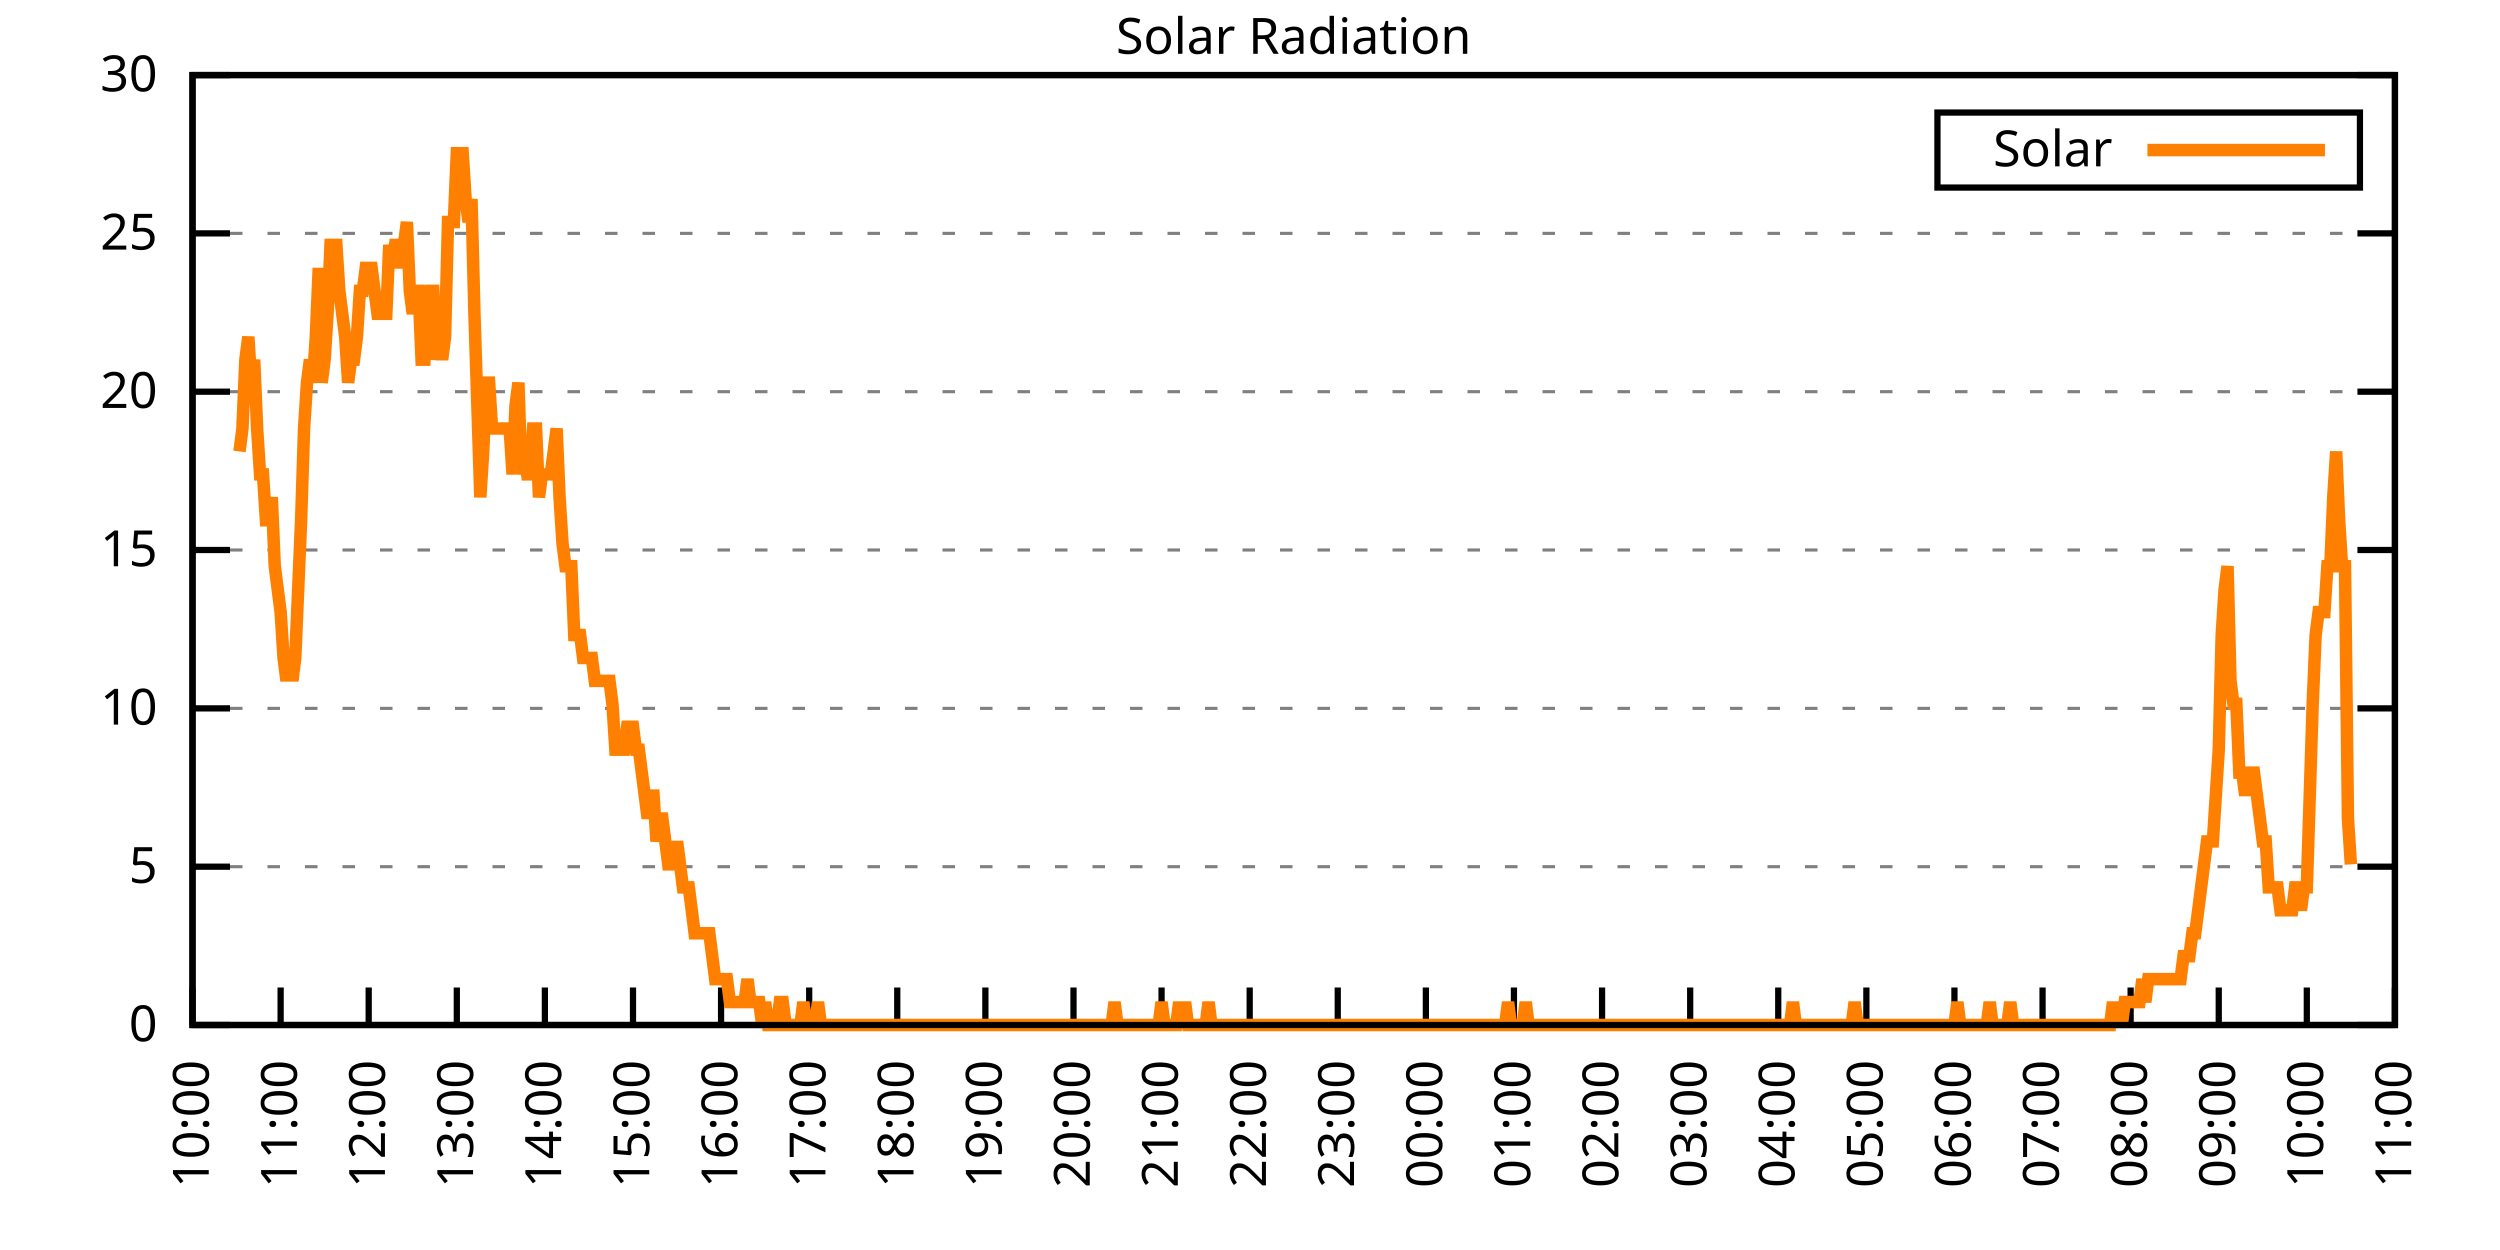
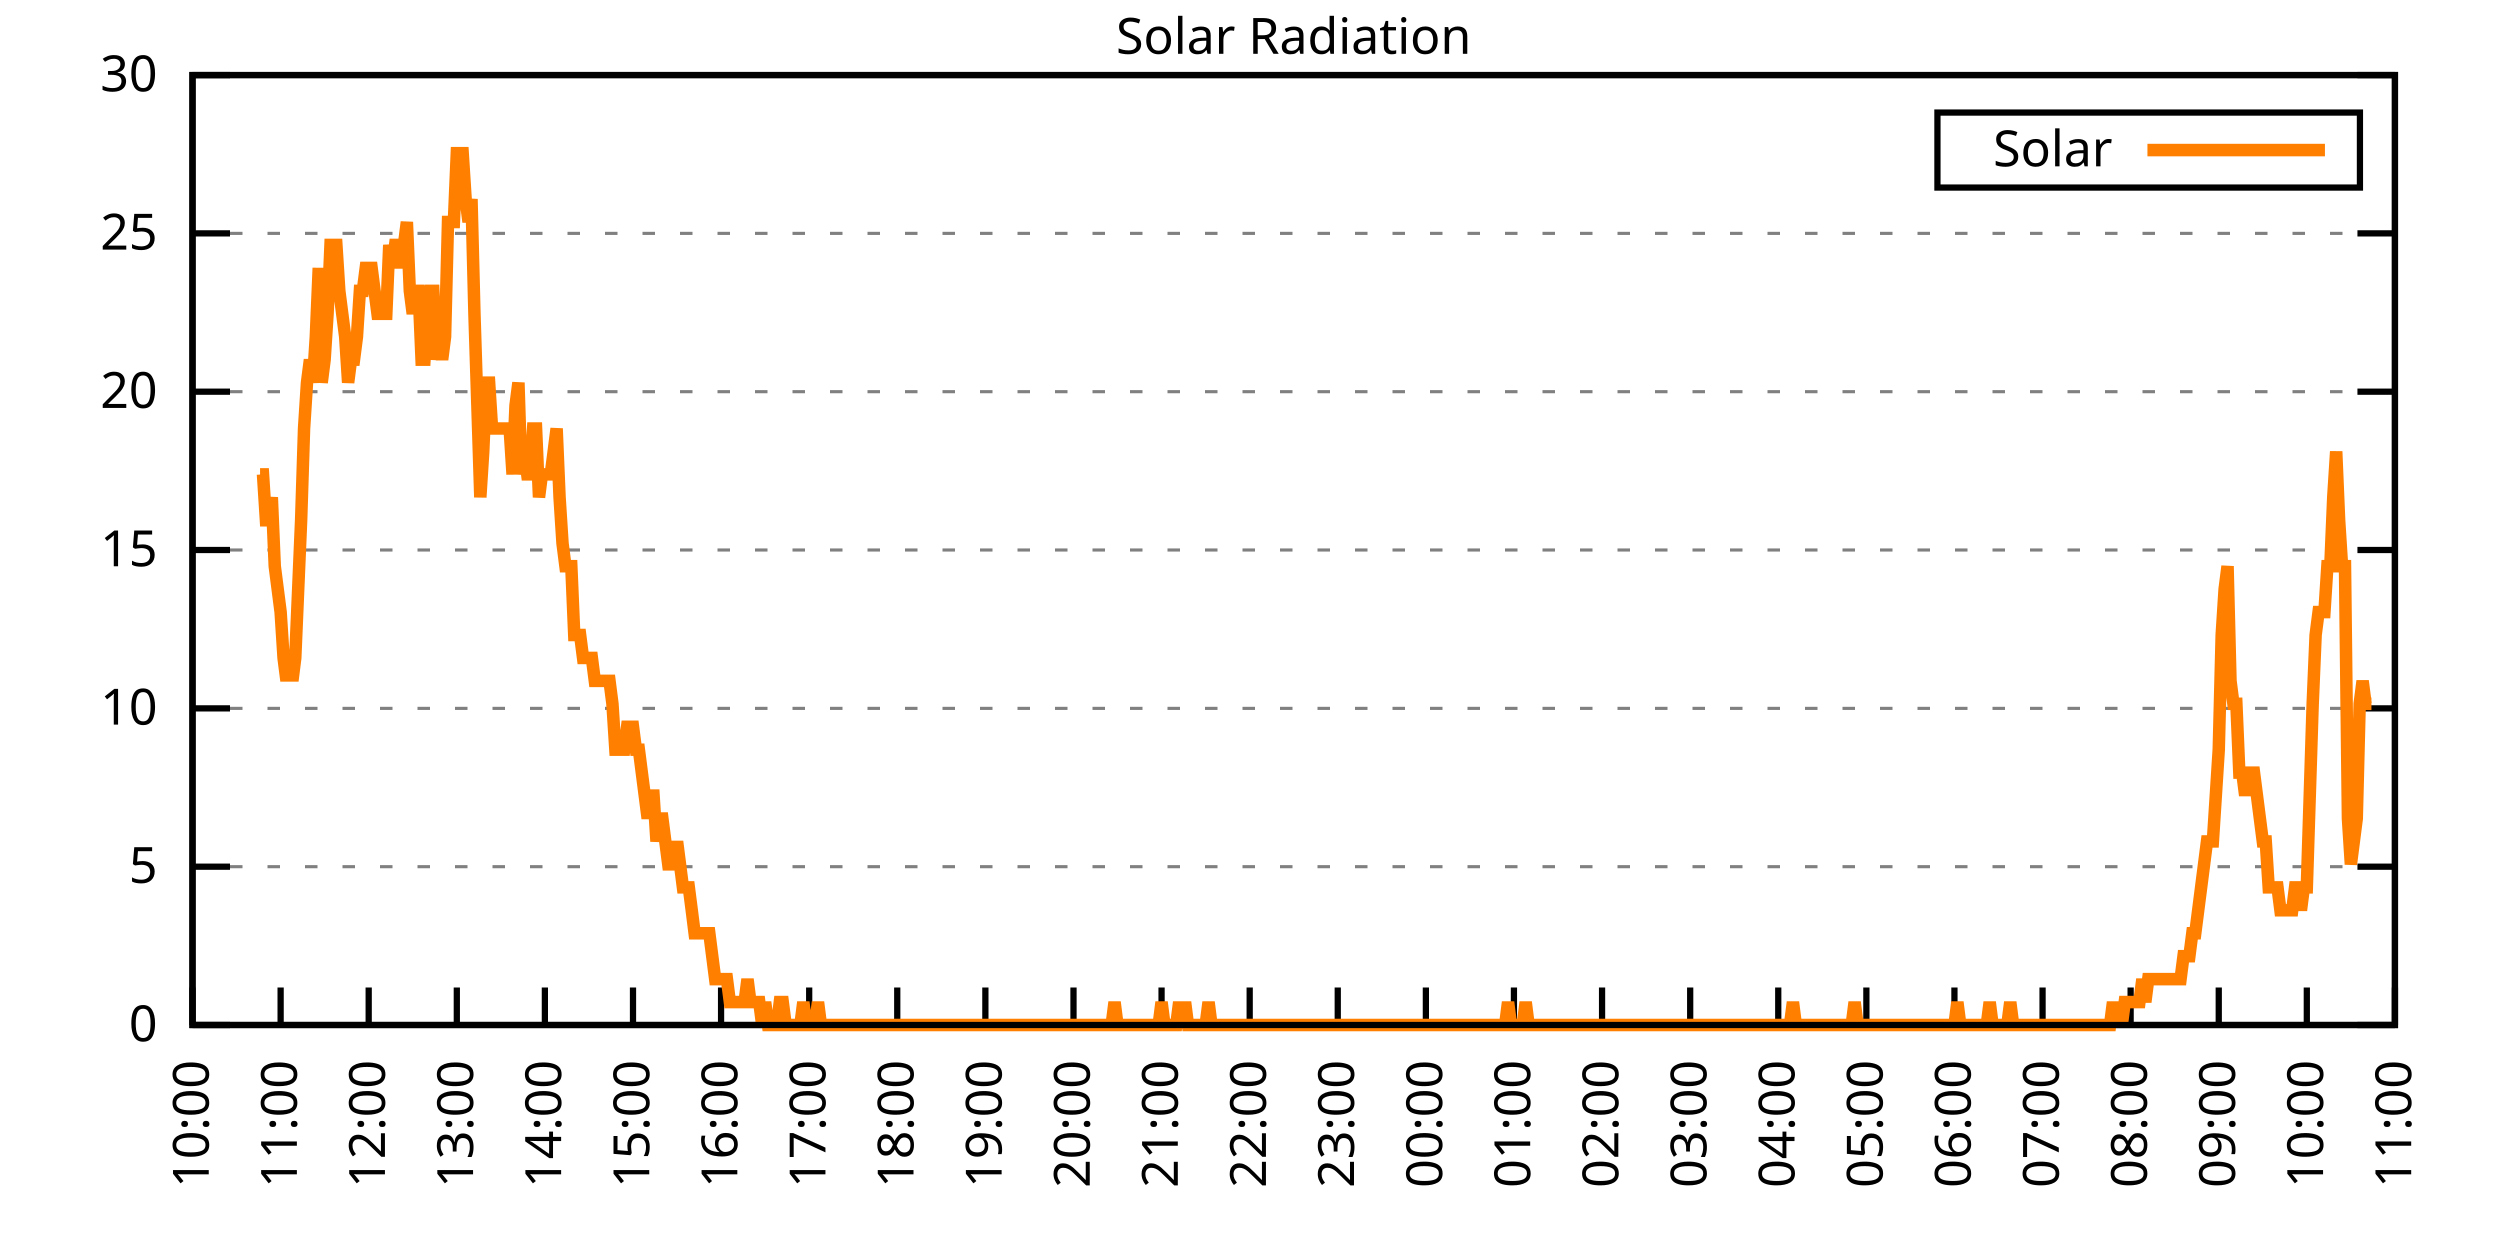
<svg xmlns="http://www.w3.org/2000/svg" xmlns:xlink="http://www.w3.org/1999/xlink" width="400" height="200" viewBox="0 0 400 200">
  <g id="gnuplot_canvas">
    <rect x="0" y="0" width="400" height="200" fill="none" />
    <defs>
      <circle id="gpDot" r="0.5" stroke-width="0.5" stroke="currentColor" />
      <path id="gpPt0" stroke-width="0.333" stroke="currentColor" d="M-1,0 h2 M0,-1 v2" />
      <path id="gpPt1" stroke-width="0.333" stroke="currentColor" d="M-1,-1 L1,1 M1,-1 L-1,1" />
      <path id="gpPt2" stroke-width="0.333" stroke="currentColor" d="M-1,0 L1,0 M0,-1 L0,1 M-1,-1 L1,1 M-1,1 L1,-1" />
      <rect id="gpPt3" stroke-width="0.333" stroke="currentColor" x="-1" y="-1" width="2" height="2" />
      <rect id="gpPt4" stroke-width="0.333" stroke="currentColor" fill="currentColor" x="-1" y="-1" width="2" height="2" />
      <circle id="gpPt5" stroke-width="0.333" stroke="currentColor" cx="0" cy="0" r="1" />
      <use xlink:href="#gpPt5" id="gpPt6" fill="currentColor" stroke="none" />
      <path id="gpPt7" stroke-width="0.333" stroke="currentColor" d="M0,-1.33 L-1.33,0.67 L1.33,0.67 z" />
      <use xlink:href="#gpPt7" id="gpPt8" fill="currentColor" stroke="none" />
      <use xlink:href="#gpPt7" id="gpPt9" stroke="currentColor" transform="rotate(180)" />
      <use xlink:href="#gpPt9" id="gpPt10" fill="currentColor" stroke="none" />
      <use xlink:href="#gpPt3" id="gpPt11" stroke="currentColor" transform="rotate(45)" />
      <use xlink:href="#gpPt11" id="gpPt12" fill="currentColor" stroke="none" />
      <path id="gpPt13" stroke-width="0.333" stroke="currentColor" d="M0,1.330 L1.265,0.411 L0.782,-1.067 L-0.782,-1.076 L-1.265,0.411 z" />
      <use xlink:href="#gpPt13" id="gpPt14" fill="currentColor" stroke="none" />
      <filter id="textbox" filterUnits="objectBoundingBox" x="0" y="0" height="1" width="1">
        <feFlood flood-color="white" flood-opacity="1" result="bgnd" />
        <feComposite in="SourceGraphic" in2="bgnd" operator="atop" />
      </filter>
      <filter id="greybox" filterUnits="objectBoundingBox" x="0" y="0" height="1" width="1">
        <feFlood flood-color="lightgrey" flood-opacity="1" result="grey" />
        <feComposite in="SourceGraphic" in2="grey" operator="atop" />
      </filter>
    </defs>
    <g fill="none" color="white" stroke="currentColor" stroke-width="1.00" stroke-linecap="butt" stroke-linejoin="miter">
</g>
    <g fill="none" color="black" stroke="currentColor" stroke-width="1.00" stroke-linecap="butt" stroke-linejoin="miter">
      <g stroke="none" shape-rendering="crispEdges">
        <polygon fill="rgb(255, 255, 255)" points="30.80,164.00 383.18,164.00 383.18,12.02 30.80,12.02 " />
      </g>
    </g>
    <g fill="none" color="black" stroke="currentColor" stroke-width="1.00" stroke-linecap="butt" stroke-linejoin="miter">
</g>
    <g fill="none" color="black" stroke="black" stroke-width="0.50" stroke-linecap="butt" stroke-linejoin="miter">
</g>
    <g fill="none" color="gray" stroke="currentColor" stroke-width="0.50" stroke-linecap="butt" stroke-linejoin="miter">
      <path stroke="gray" stroke-dasharray="2,4" class="gridline" d="M30.80,164.00 L383.19,164.00  " />
    </g>
    <g fill="none" color="gray" stroke="gray" stroke-width="1.00" stroke-linecap="butt" stroke-linejoin="miter">
</g>
    <g fill="none" color="black" stroke="currentColor" stroke-width="1.00" stroke-linecap="butt" stroke-linejoin="miter">
      <path stroke="black" d="M30.80,164.00 L36.80,164.00 M383.19,164.00 L377.19,164.00  " />
      <g transform="translate(25.20,166.60)" stroke="none" fill="black" font-family="Sans" font-size="8.00" text-anchor="end">
        <text>
          <tspan font-family="Sans"> 0</tspan>
        </text>
      </g>
    </g>
    <g fill="none" color="black" stroke="currentColor" stroke-width="1.00" stroke-linecap="butt" stroke-linejoin="miter">
</g>
    <g fill="none" color="black" stroke="black" stroke-width="0.50" stroke-linecap="butt" stroke-linejoin="miter">
</g>
    <g fill="none" color="gray" stroke="currentColor" stroke-width="0.50" stroke-linecap="butt" stroke-linejoin="miter">
      <path stroke="gray" stroke-dasharray="2,4" class="gridline" d="M30.80,138.67 L383.19,138.67  " />
    </g>
    <g fill="none" color="gray" stroke="gray" stroke-width="1.00" stroke-linecap="butt" stroke-linejoin="miter">
</g>
    <g fill="none" color="black" stroke="currentColor" stroke-width="1.00" stroke-linecap="butt" stroke-linejoin="miter">
      <path stroke="black" d="M30.80,138.67 L36.80,138.67 M383.19,138.67 L377.19,138.67  " />
      <g transform="translate(25.20,141.27)" stroke="none" fill="black" font-family="Sans" font-size="8.00" text-anchor="end">
        <text>
          <tspan font-family="Sans"> 5</tspan>
        </text>
      </g>
    </g>
    <g fill="none" color="black" stroke="currentColor" stroke-width="1.00" stroke-linecap="butt" stroke-linejoin="miter">
</g>
    <g fill="none" color="black" stroke="black" stroke-width="0.50" stroke-linecap="butt" stroke-linejoin="miter">
</g>
    <g fill="none" color="gray" stroke="currentColor" stroke-width="0.50" stroke-linecap="butt" stroke-linejoin="miter">
      <path stroke="gray" stroke-dasharray="2,4" class="gridline" d="M30.80,113.34 L383.19,113.34  " />
    </g>
    <g fill="none" color="gray" stroke="gray" stroke-width="1.00" stroke-linecap="butt" stroke-linejoin="miter">
</g>
    <g fill="none" color="black" stroke="currentColor" stroke-width="1.00" stroke-linecap="butt" stroke-linejoin="miter">
      <path stroke="black" d="M30.80,113.34 L36.80,113.34 M383.19,113.34 L377.19,113.34  " />
      <g transform="translate(25.20,115.94)" stroke="none" fill="black" font-family="Sans" font-size="8.00" text-anchor="end">
        <text>
          <tspan font-family="Sans"> 10</tspan>
        </text>
      </g>
    </g>
    <g fill="none" color="black" stroke="currentColor" stroke-width="1.00" stroke-linecap="butt" stroke-linejoin="miter">
</g>
    <g fill="none" color="black" stroke="black" stroke-width="0.50" stroke-linecap="butt" stroke-linejoin="miter">
</g>
    <g fill="none" color="gray" stroke="currentColor" stroke-width="0.50" stroke-linecap="butt" stroke-linejoin="miter">
      <path stroke="gray" stroke-dasharray="2,4" class="gridline" d="M30.80,88.00 L383.19,88.00  " />
    </g>
    <g fill="none" color="gray" stroke="gray" stroke-width="1.00" stroke-linecap="butt" stroke-linejoin="miter">
</g>
    <g fill="none" color="black" stroke="currentColor" stroke-width="1.00" stroke-linecap="butt" stroke-linejoin="miter">
      <path stroke="black" d="M30.80,88.00 L36.80,88.00 M383.19,88.00 L377.19,88.00  " />
      <g transform="translate(25.20,90.60)" stroke="none" fill="black" font-family="Sans" font-size="8.00" text-anchor="end">
        <text>
          <tspan font-family="Sans"> 15</tspan>
        </text>
      </g>
    </g>
    <g fill="none" color="black" stroke="currentColor" stroke-width="1.00" stroke-linecap="butt" stroke-linejoin="miter">
</g>
    <g fill="none" color="black" stroke="black" stroke-width="0.50" stroke-linecap="butt" stroke-linejoin="miter">
</g>
    <g fill="none" color="gray" stroke="currentColor" stroke-width="0.50" stroke-linecap="butt" stroke-linejoin="miter">
      <path stroke="gray" stroke-dasharray="2,4" class="gridline" d="M30.80,62.67 L383.19,62.67  " />
    </g>
    <g fill="none" color="gray" stroke="gray" stroke-width="1.00" stroke-linecap="butt" stroke-linejoin="miter">
</g>
    <g fill="none" color="black" stroke="currentColor" stroke-width="1.00" stroke-linecap="butt" stroke-linejoin="miter">
      <path stroke="black" d="M30.80,62.67 L36.80,62.67 M383.19,62.67 L377.19,62.67  " />
      <g transform="translate(25.20,65.27)" stroke="none" fill="black" font-family="Sans" font-size="8.00" text-anchor="end">
        <text>
          <tspan font-family="Sans"> 20</tspan>
        </text>
      </g>
    </g>
    <g fill="none" color="black" stroke="currentColor" stroke-width="1.00" stroke-linecap="butt" stroke-linejoin="miter">
</g>
    <g fill="none" color="black" stroke="black" stroke-width="0.50" stroke-linecap="butt" stroke-linejoin="miter">
</g>
    <g fill="none" color="gray" stroke="currentColor" stroke-width="0.50" stroke-linecap="butt" stroke-linejoin="miter">
      <path stroke="gray" stroke-dasharray="2,4" class="gridline" d="M30.80,37.34 L383.19,37.34  " />
    </g>
    <g fill="none" color="gray" stroke="gray" stroke-width="1.00" stroke-linecap="butt" stroke-linejoin="miter">
</g>
    <g fill="none" color="black" stroke="currentColor" stroke-width="1.00" stroke-linecap="butt" stroke-linejoin="miter">
      <path stroke="black" d="M30.80,37.34 L36.80,37.34 M383.19,37.34 L377.19,37.34  " />
      <g transform="translate(25.20,39.94)" stroke="none" fill="black" font-family="Sans" font-size="8.00" text-anchor="end">
        <text>
          <tspan font-family="Sans"> 25</tspan>
        </text>
      </g>
    </g>
    <g fill="none" color="black" stroke="currentColor" stroke-width="1.00" stroke-linecap="butt" stroke-linejoin="miter">
</g>
    <g fill="none" color="black" stroke="black" stroke-width="0.50" stroke-linecap="butt" stroke-linejoin="miter">
</g>
    <g fill="none" color="gray" stroke="currentColor" stroke-width="0.50" stroke-linecap="butt" stroke-linejoin="miter">
      <path stroke="gray" stroke-dasharray="2,4" class="gridline" d="M30.80,12.01 L383.19,12.01  " />
    </g>
    <g fill="none" color="gray" stroke="gray" stroke-width="1.00" stroke-linecap="butt" stroke-linejoin="miter">
</g>
    <g fill="none" color="black" stroke="currentColor" stroke-width="1.00" stroke-linecap="butt" stroke-linejoin="miter">
      <path stroke="black" d="M30.80,12.01 L36.80,12.01 M383.19,12.01 L377.19,12.01  " />
      <g transform="translate(25.20,14.61)" stroke="none" fill="black" font-family="Sans" font-size="8.00" text-anchor="end">
        <text>
          <tspan font-family="Sans"> 30</tspan>
        </text>
      </g>
    </g>
    <g fill="none" color="black" stroke="currentColor" stroke-width="1.00" stroke-linecap="butt" stroke-linejoin="miter">
      <path stroke="black" d="M30.80,164.00 L30.80,158.00  " />
      <g transform="translate(33.40,169.60) rotate(270.00)" stroke="none" fill="black" font-family="Sans" font-size="8.00" text-anchor="end">
        <text>
          <tspan font-family="Sans">10:00</tspan>
        </text>
      </g>
    </g>
    <g fill="none" color="black" stroke="currentColor" stroke-width="1.00" stroke-linecap="butt" stroke-linejoin="miter">
      <path stroke="black" d="M44.90,164.00 L44.90,158.00  " />
      <g transform="translate(47.50,169.60) rotate(270.00)" stroke="none" fill="black" font-family="Sans" font-size="8.00" text-anchor="end">
        <text>
          <tspan font-family="Sans">11:00</tspan>
        </text>
      </g>
    </g>
    <g fill="none" color="black" stroke="currentColor" stroke-width="1.00" stroke-linecap="butt" stroke-linejoin="miter">
      <path stroke="black" d="M58.99,164.00 L58.99,158.00  " />
      <g transform="translate(61.59,169.60) rotate(270.00)" stroke="none" fill="black" font-family="Sans" font-size="8.00" text-anchor="end">
        <text>
          <tspan font-family="Sans">12:00</tspan>
        </text>
      </g>
    </g>
    <g fill="none" color="black" stroke="currentColor" stroke-width="1.00" stroke-linecap="butt" stroke-linejoin="miter">
      <path stroke="black" d="M73.09,164.00 L73.09,158.00  " />
      <g transform="translate(75.69,169.60) rotate(270.00)" stroke="none" fill="black" font-family="Sans" font-size="8.00" text-anchor="end">
        <text>
          <tspan font-family="Sans">13:00</tspan>
        </text>
      </g>
    </g>
    <g fill="none" color="black" stroke="currentColor" stroke-width="1.00" stroke-linecap="butt" stroke-linejoin="miter">
      <path stroke="black" d="M87.18,164.00 L87.18,158.00  " />
      <g transform="translate(89.78,169.60) rotate(270.00)" stroke="none" fill="black" font-family="Sans" font-size="8.00" text-anchor="end">
        <text>
          <tspan font-family="Sans">14:00</tspan>
        </text>
      </g>
    </g>
    <g fill="none" color="black" stroke="currentColor" stroke-width="1.00" stroke-linecap="butt" stroke-linejoin="miter">
      <path stroke="black" d="M101.28,164.00 L101.28,158.00  " />
      <g transform="translate(103.88,169.60) rotate(270.00)" stroke="none" fill="black" font-family="Sans" font-size="8.00" text-anchor="end">
        <text>
          <tspan font-family="Sans">15:00</tspan>
        </text>
      </g>
    </g>
    <g fill="none" color="black" stroke="currentColor" stroke-width="1.00" stroke-linecap="butt" stroke-linejoin="miter">
      <path stroke="black" d="M115.37,164.00 L115.37,158.00  " />
      <g transform="translate(117.97,169.60) rotate(270.00)" stroke="none" fill="black" font-family="Sans" font-size="8.00" text-anchor="end">
        <text>
          <tspan font-family="Sans">16:00</tspan>
        </text>
      </g>
    </g>
    <g fill="none" color="black" stroke="currentColor" stroke-width="1.00" stroke-linecap="butt" stroke-linejoin="miter">
      <path stroke="black" d="M129.47,164.00 L129.47,158.00  " />
      <g transform="translate(132.07,169.60) rotate(270.00)" stroke="none" fill="black" font-family="Sans" font-size="8.00" text-anchor="end">
        <text>
          <tspan font-family="Sans">17:00</tspan>
        </text>
      </g>
    </g>
    <g fill="none" color="black" stroke="currentColor" stroke-width="1.00" stroke-linecap="butt" stroke-linejoin="miter">
      <path stroke="black" d="M143.56,164.00 L143.56,158.00  " />
      <g transform="translate(146.16,169.60) rotate(270.00)" stroke="none" fill="black" font-family="Sans" font-size="8.00" text-anchor="end">
        <text>
          <tspan font-family="Sans">18:00</tspan>
        </text>
      </g>
    </g>
    <g fill="none" color="black" stroke="currentColor" stroke-width="1.00" stroke-linecap="butt" stroke-linejoin="miter">
      <path stroke="black" d="M157.66,164.00 L157.66,158.00  " />
      <g transform="translate(160.26,169.60) rotate(270.00)" stroke="none" fill="black" font-family="Sans" font-size="8.00" text-anchor="end">
        <text>
          <tspan font-family="Sans">19:00</tspan>
        </text>
      </g>
    </g>
    <g fill="none" color="black" stroke="currentColor" stroke-width="1.00" stroke-linecap="butt" stroke-linejoin="miter">
      <path stroke="black" d="M171.76,164.00 L171.76,158.00  " />
      <g transform="translate(174.36,169.60) rotate(270.00)" stroke="none" fill="black" font-family="Sans" font-size="8.00" text-anchor="end">
        <text>
          <tspan font-family="Sans">20:00</tspan>
        </text>
      </g>
    </g>
    <g fill="none" color="black" stroke="currentColor" stroke-width="1.00" stroke-linecap="butt" stroke-linejoin="miter">
      <path stroke="black" d="M185.85,164.00 L185.85,158.00  " />
      <g transform="translate(188.45,169.60) rotate(270.00)" stroke="none" fill="black" font-family="Sans" font-size="8.00" text-anchor="end">
        <text>
          <tspan font-family="Sans">21:00</tspan>
        </text>
      </g>
    </g>
    <g fill="none" color="black" stroke="currentColor" stroke-width="1.00" stroke-linecap="butt" stroke-linejoin="miter">
      <path stroke="black" d="M199.95,164.00 L199.95,158.00  " />
      <g transform="translate(202.55,169.60) rotate(270.00)" stroke="none" fill="black" font-family="Sans" font-size="8.00" text-anchor="end">
        <text>
          <tspan font-family="Sans">22:00</tspan>
        </text>
      </g>
    </g>
    <g fill="none" color="black" stroke="currentColor" stroke-width="1.00" stroke-linecap="butt" stroke-linejoin="miter">
      <path stroke="black" d="M214.04,164.00 L214.04,158.00  " />
      <g transform="translate(216.64,169.60) rotate(270.00)" stroke="none" fill="black" font-family="Sans" font-size="8.00" text-anchor="end">
        <text>
          <tspan font-family="Sans">23:00</tspan>
        </text>
      </g>
    </g>
    <g fill="none" color="black" stroke="currentColor" stroke-width="1.00" stroke-linecap="butt" stroke-linejoin="miter">
      <path stroke="black" d="M228.14,164.00 L228.14,158.00  " />
      <g transform="translate(230.74,169.60) rotate(270.00)" stroke="none" fill="black" font-family="Sans" font-size="8.00" text-anchor="end">
        <text>
          <tspan font-family="Sans">00:00</tspan>
        </text>
      </g>
    </g>
    <g fill="none" color="black" stroke="currentColor" stroke-width="1.00" stroke-linecap="butt" stroke-linejoin="miter">
      <path stroke="black" d="M242.23,164.00 L242.23,158.00  " />
      <g transform="translate(244.83,169.60) rotate(270.00)" stroke="none" fill="black" font-family="Sans" font-size="8.00" text-anchor="end">
        <text>
          <tspan font-family="Sans">01:00</tspan>
        </text>
      </g>
    </g>
    <g fill="none" color="black" stroke="currentColor" stroke-width="1.00" stroke-linecap="butt" stroke-linejoin="miter">
      <path stroke="black" d="M256.33,164.00 L256.33,158.00  " />
      <g transform="translate(258.93,169.60) rotate(270.00)" stroke="none" fill="black" font-family="Sans" font-size="8.00" text-anchor="end">
        <text>
          <tspan font-family="Sans">02:00</tspan>
        </text>
      </g>
    </g>
    <g fill="none" color="black" stroke="currentColor" stroke-width="1.00" stroke-linecap="butt" stroke-linejoin="miter">
      <path stroke="black" d="M270.43,164.00 L270.43,158.00  " />
      <g transform="translate(273.03,169.60) rotate(270.00)" stroke="none" fill="black" font-family="Sans" font-size="8.00" text-anchor="end">
        <text>
          <tspan font-family="Sans">03:00</tspan>
        </text>
      </g>
    </g>
    <g fill="none" color="black" stroke="currentColor" stroke-width="1.00" stroke-linecap="butt" stroke-linejoin="miter">
      <path stroke="black" d="M284.52,164.00 L284.52,158.00  " />
      <g transform="translate(287.12,169.60) rotate(270.00)" stroke="none" fill="black" font-family="Sans" font-size="8.00" text-anchor="end">
        <text>
          <tspan font-family="Sans">04:00</tspan>
        </text>
      </g>
    </g>
    <g fill="none" color="black" stroke="currentColor" stroke-width="1.00" stroke-linecap="butt" stroke-linejoin="miter">
      <path stroke="black" d="M298.62,164.00 L298.62,158.00  " />
      <g transform="translate(301.22,169.60) rotate(270.00)" stroke="none" fill="black" font-family="Sans" font-size="8.00" text-anchor="end">
        <text>
          <tspan font-family="Sans">05:00</tspan>
        </text>
      </g>
    </g>
    <g fill="none" color="black" stroke="currentColor" stroke-width="1.00" stroke-linecap="butt" stroke-linejoin="miter">
      <path stroke="black" d="M312.71,164.00 L312.71,158.00  " />
      <g transform="translate(315.31,169.60) rotate(270.00)" stroke="none" fill="black" font-family="Sans" font-size="8.00" text-anchor="end">
        <text>
          <tspan font-family="Sans">06:00</tspan>
        </text>
      </g>
    </g>
    <g fill="none" color="black" stroke="currentColor" stroke-width="1.00" stroke-linecap="butt" stroke-linejoin="miter">
      <path stroke="black" d="M326.81,164.00 L326.81,158.00  " />
      <g transform="translate(329.41,169.60) rotate(270.00)" stroke="none" fill="black" font-family="Sans" font-size="8.00" text-anchor="end">
        <text>
          <tspan font-family="Sans">07:00</tspan>
        </text>
      </g>
    </g>
    <g fill="none" color="black" stroke="currentColor" stroke-width="1.00" stroke-linecap="butt" stroke-linejoin="miter">
      <path stroke="black" d="M340.90,164.00 L340.90,158.00  " />
      <g transform="translate(343.50,169.60) rotate(270.00)" stroke="none" fill="black" font-family="Sans" font-size="8.00" text-anchor="end">
        <text>
          <tspan font-family="Sans">08:00</tspan>
        </text>
      </g>
    </g>
    <g fill="none" color="black" stroke="currentColor" stroke-width="1.00" stroke-linecap="butt" stroke-linejoin="miter">
      <path stroke="black" d="M355.00,164.00 L355.00,158.00  " />
      <g transform="translate(357.60,169.60) rotate(270.00)" stroke="none" fill="black" font-family="Sans" font-size="8.00" text-anchor="end">
        <text>
          <tspan font-family="Sans">09:00</tspan>
        </text>
      </g>
    </g>
    <g fill="none" color="black" stroke="currentColor" stroke-width="1.00" stroke-linecap="butt" stroke-linejoin="miter">
      <path stroke="black" d="M369.09,164.00 L369.09,158.00  " />
      <g transform="translate(371.69,169.60) rotate(270.00)" stroke="none" fill="black" font-family="Sans" font-size="8.00" text-anchor="end">
        <text>
          <tspan font-family="Sans">10:00</tspan>
        </text>
      </g>
    </g>
    <g fill="none" color="black" stroke="currentColor" stroke-width="1.00" stroke-linecap="butt" stroke-linejoin="miter">
      <path stroke="black" d="M383.19,164.00 L383.19,158.00  " />
      <g transform="translate(385.79,169.60) rotate(270.00)" stroke="none" fill="black" font-family="Sans" font-size="8.00" text-anchor="end">
        <text>
          <tspan font-family="Sans">11:00</tspan>
        </text>
      </g>
    </g>
    <g fill="none" color="black" stroke="currentColor" stroke-width="1.00" stroke-linecap="butt" stroke-linejoin="miter">
</g>
    <g fill="none" color="black" stroke="currentColor" stroke-width="1.00" stroke-linecap="butt" stroke-linejoin="miter">
      <path stroke="black" d="M30.80,12.01 L30.80,164.00 L383.19,164.00 L383.19,12.01 L30.80,12.01 Z  " />
    </g>
    <g fill="none" color="black" stroke="currentColor" stroke-width="1.00" stroke-linecap="butt" stroke-linejoin="miter">
</g>
    <g fill="none" color="black" stroke="currentColor" stroke-width="1.00" stroke-linecap="butt" stroke-linejoin="miter">
      <path stroke="black" d="M309.99,30.01 L309.99,18.01 L377.59,18.01 L377.59,30.01 L309.99,30.01 Z  " />
    </g>
    <g id="Solar_Radiation_plot_1">
      <g fill="none" color="white" stroke="black" stroke-width="2.00" stroke-linecap="butt" stroke-linejoin="miter">
</g>
      <g fill="none" color="black" stroke="currentColor" stroke-width="2.00" stroke-linecap="butt" stroke-linejoin="miter">
        <g transform="translate(337.99,26.61)" stroke="none" fill="black" font-family="Sans" font-size="8.00" text-anchor="end">
          <text>
            <tspan font-family="Sans">Solar</tspan>
          </text>
        </g>
      </g>
      <g fill="none" color="black" stroke="currentColor" stroke-width="2.00" stroke-linecap="butt" stroke-linejoin="miter">
-         <path stroke="rgb(255, 127,   0)" d="M343.59,24.01 L371.99,24.01 M38.32,72.23 L38.79,68.56 L39.26,57.55 L39.73,53.88 L40.20,61.22 L40.67,57.55   L41.14,68.56 L41.61,75.90 L42.08,75.90 L42.55,83.24 L43.02,83.24 L43.49,79.57 L43.96,90.59 L44.43,94.26   L44.90,97.93 L45.37,105.27 L45.84,108.94 L46.31,105.27 L46.78,108.94 L47.24,105.27 L47.71,94.26 L48.18,83.24   L48.65,68.56 L49.12,61.22 L49.59,57.55 L50.06,61.22 L50.53,53.88 L51.00,42.87 L51.47,61.22 L51.94,57.55   L52.41,50.21 L52.88,39.19 L53.35,39.19 L53.82,39.19 L54.29,46.54 L54.76,50.21 L55.23,53.88 L55.70,61.22   L56.17,57.55 L56.64,57.55 L57.11,53.88 L57.58,46.54 L58.05,46.54 L58.52,42.87 L58.99,42.87 L59.46,42.87   L59.93,46.54 L60.40,50.21 L60.87,50.21 L61.34,50.21 L61.81,50.21 L62.28,39.19 L62.75,42.87 L63.22,39.19   L63.69,39.19 L64.16,42.87 L64.63,39.19 L65.10,35.52 L65.57,46.54 L66.04,50.21 L66.51,46.54 L66.98,46.54   L67.45,57.55 L67.92,57.55 L68.39,50.21 L68.86,46.54 L69.33,46.54 L69.80,57.55 L70.27,53.88 L70.74,57.55   L71.21,53.88 L71.68,35.52 L72.15,35.52 L72.62,35.52 L73.09,24.51 L73.56,24.51 L74.03,24.51 L74.50,31.85   L74.97,35.52 L75.44,31.85 L75.91,50.21 L76.38,64.89 L76.85,79.57 L77.32,72.23 L77.79,61.22 L78.26,61.22   L78.73,68.56 L79.19,68.56 L79.66,68.56 L80.13,68.56 L80.60,68.56 L81.07,68.56 L81.54,68.56 L82.01,75.90   L82.48,64.89 L82.95,61.22 L83.42,75.90 L83.89,72.23 L84.36,75.90 L84.83,75.90 L85.30,68.56 L85.77,68.56   L86.24,79.57 L86.71,75.90 L87.18,75.90 L87.65,75.90 L88.12,75.90 L88.59,72.23 L89.06,68.56 L89.53,79.57   L90.00,86.91 L90.47,90.59 L90.94,90.59 L91.41,90.59 L91.88,101.60 L92.35,101.60 L92.82,101.60 L93.29,105.27   L93.76,105.27 L94.23,105.27 L94.70,105.27 L95.17,108.94 L95.64,108.94 L96.11,108.94 L96.58,108.94 L97.05,108.94   L97.52,108.94 L97.99,112.61 L98.46,119.95 L98.93,119.95 L99.40,119.95 L99.87,119.95 L100.34,116.28 L100.81,116.28   L101.28,116.28 L101.75,119.95 L102.22,119.95 L102.69,123.62 L103.16,127.29 L103.63,130.96 L104.10,127.29 L104.57,127.29   L105.04,134.63 L105.51,130.96 L105.98,130.96 L106.45,134.63 L106.92,138.30 L107.39,138.30 L107.86,138.30 L108.33,134.63   L108.80,138.30 L109.27,141.98 L109.74,141.98 L110.21,141.98 L110.68,145.65 L111.14,149.32 L111.61,149.32 L112.08,149.32   L112.55,149.32 L113.02,149.32 L113.49,149.32 L113.96,152.99 L114.43,156.66 L114.90,156.66 L115.37,156.66 L115.84,156.66   L116.31,156.66 L116.78,160.33 L117.25,160.33 L117.72,160.33 L118.19,160.33 L118.66,160.33 L119.13,160.33 L119.60,156.66   L120.07,160.33 L120.54,160.33 L121.01,160.33 L121.48,160.33 L121.95,164.00 L122.42,160.33 L122.89,164.00 L123.36,164.00   L123.83,164.00 L124.30,164.00 L124.77,160.33 L125.24,160.33 L125.71,164.00 L126.18,164.00 L126.65,164.00 L127.12,164.00   L127.59,164.00 L128.06,164.00 L128.53,160.33 L129.00,164.00 L129.47,164.00 L129.94,164.00 L130.41,164.00 L130.88,160.33   L131.35,164.00 L131.82,164.00 L132.29,164.00 L132.76,164.00 L133.23,164.00 L133.70,164.00 L134.17,164.00 L134.64,164.00   L135.11,164.00 L135.58,164.00 L136.05,164.00 L136.52,164.00 L136.99,164.00 L137.46,164.00 L137.93,164.00 L138.40,164.00   L138.87,164.00 L139.34,164.00 L139.81,164.00 L140.28,164.00 L140.75,164.00 L141.22,164.00 L141.69,164.00 L142.16,164.00   L142.63,164.00 L143.09,164.00 L143.56,164.00 L144.03,164.00 L144.50,164.00 L144.97,164.00 L145.44,164.00 L145.91,164.00   L146.38,164.00 L146.85,164.00 L147.32,164.00 L147.79,164.00 L148.26,164.00 L148.73,164.00 L149.20,164.00 L149.67,164.00   L150.14,164.00 L150.61,164.00 L151.08,164.00 L151.55,164.00 L152.02,164.00 L152.49,164.00 L152.96,164.00 L153.43,164.00   L153.90,164.00 L154.37,164.00 L154.84,164.00 L155.31,164.00 L155.78,164.00 L156.25,164.00 L156.72,164.00 L157.19,164.00   L157.66,164.00 L158.13,164.00 L158.60,164.00 L159.07,164.00 L159.54,164.00 L160.01,164.00 L160.48,164.00 L160.95,164.00   L161.42,164.00 L161.89,164.00 L162.36,164.00 L162.83,164.00 L163.30,164.00 L163.77,164.00 L164.24,164.00 L164.71,164.00   L165.18,164.00 L165.65,164.00 L166.12,164.00 L166.59,164.00 L167.06,164.00 L167.53,164.00 L168.00,164.00 L168.47,164.00   L168.94,164.00 L169.41,164.00 L169.88,164.00 L170.35,164.00 L170.82,164.00 L171.29,164.00 L171.76,164.00 L172.23,164.00   L172.70,164.00 L173.17,164.00 L173.64,164.00 L174.11,164.00 L174.58,164.00 L175.04,164.00 L175.51,164.00 L175.98,164.00   L176.45,164.00 L176.92,164.00 L177.39,164.00 L177.86,164.00 L178.33,160.33 L178.80,164.00 L179.27,164.00 L179.74,164.00   L180.21,164.00 L180.68,164.00 L181.15,164.00 L181.62,164.00 L182.09,164.00 L182.56,164.00 L183.03,164.00 L183.50,164.00   L183.97,164.00 L184.44,164.00 L184.91,164.00 L185.38,164.00 L185.85,160.33 L186.32,164.00 L186.79,164.00 L187.26,164.00   L187.73,164.00 L188.20,164.00 L188.67,160.33 L189.14,164.00 L189.61,160.33 L190.08,164.00 L190.55,164.00 L191.02,164.00   L191.49,164.00 L191.96,164.00 L192.43,164.00 L192.90,164.00 L193.37,160.33 L193.84,164.00 L194.31,164.00 L194.78,164.00   L195.25,164.00 L195.72,164.00 L196.19,164.00 L196.66,164.00 L197.13,164.00 L197.60,164.00 L198.07,164.00 L198.54,164.00   L199.01,164.00 L199.48,164.00 L199.95,164.00 L200.42,164.00 L200.89,164.00 L201.36,164.00 L201.83,164.00 L202.30,164.00   L202.77,164.00 L203.24,164.00 L203.71,164.00 L204.18,164.00 L204.65,164.00 L205.12,164.00 L205.59,164.00 L206.06,164.00   L206.53,164.00 L207.00,164.00 L207.46,164.00 L207.93,164.00 L208.40,164.00 L208.87,164.00 L209.34,164.00 L209.81,164.00   L210.28,164.00 L210.75,164.00 L211.22,164.00 L211.69,164.00 L212.16,164.00 L212.63,164.00 L213.10,164.00 L213.57,164.00   L214.04,164.00 L214.51,164.00 L214.98,164.00 L215.45,164.00 L215.92,164.00 L216.39,164.00 L216.86,164.00 L217.33,164.00   L217.80,164.00 L218.27,164.00 L218.74,164.00 L219.21,164.00 L219.68,164.00 L220.15,164.00 L220.62,164.00 L221.09,164.00   L221.56,164.00 L222.03,164.00 L222.50,164.00 L222.97,164.00 L223.44,164.00 L223.91,164.00 L224.38,164.00 L224.85,164.00   L225.32,164.00 L225.79,164.00 L226.26,164.00 L226.73,164.00 L227.20,164.00 L227.67,164.00 L228.14,164.00 L228.61,164.00   L229.08,164.00 L229.55,164.00 L230.02,164.00 L230.49,164.00 L230.96,164.00 L231.43,164.00 L231.90,164.00 L232.37,164.00   L232.84,164.00 L233.31,164.00 L233.78,164.00 L234.25,164.00 L234.72,164.00 L235.19,164.00 L235.66,164.00 L236.13,164.00   L236.60,164.00 L237.07,164.00 L237.54,164.00 L238.01,164.00 L238.48,164.00 L238.95,164.00 L239.41,164.00 L239.88,164.00   L240.35,164.00 L240.82,164.00 L241.29,160.33 L241.76,164.00 L242.23,164.00 L242.70,164.00 L243.17,164.00 L243.64,164.00   L244.11,160.33 L244.58,164.00 L245.05,164.00 L245.52,164.00 L245.99,164.00 L246.46,164.00 L246.93,164.00 L247.40,164.00   L247.87,164.00 L248.34,164.00 L248.81,164.00 L249.28,164.00 L249.75,164.00 L250.22,164.00 L250.69,164.00 L251.16,164.00   L251.63,164.00 L252.10,164.00 L252.57,164.00 L253.04,164.00 L253.51,164.00 L253.98,164.00 L254.45,164.00 L254.92,164.00   L255.39,164.00 L255.86,164.00 L256.33,164.00 L256.80,164.00 L257.27,164.00 L257.74,164.00 L258.21,164.00 L258.68,164.00   L259.15,164.00 L259.62,164.00 L260.09,164.00 L260.56,164.00 L261.03,164.00 L261.50,164.00 L261.97,164.00 L262.44,164.00   L262.91,164.00 L263.38,164.00 L263.85,164.00 L264.32,164.00 L264.79,164.00 L265.26,164.00 L265.73,164.00 L266.20,164.00   L266.67,164.00 L267.14,164.00 L267.61,164.00 L268.08,164.00 L268.55,164.00 L269.02,164.00 L269.49,164.00 L269.96,164.00   L270.43,164.00 L270.90,164.00 L271.36,164.00 L271.83,164.00 L272.30,164.00 L272.77,164.00 L273.24,164.00 L273.71,164.00   L274.18,164.00 L274.65,164.00 L275.12,164.00 L275.59,164.00 L276.06,164.00 L276.53,164.00 L277.00,164.00 L277.47,164.00   L277.94,164.00 L278.41,164.00 L278.88,164.00 L279.35,164.00 L279.82,164.00 L280.29,164.00 L280.76,164.00 L281.23,164.00   L281.70,164.00 L282.17,164.00 L282.64,164.00 L283.11,164.00 L283.58,164.00 L284.05,164.00 L284.52,164.00 L284.99,164.00   L285.46,164.00 L285.93,164.00 L286.40,164.00 L286.87,160.33 L287.34,164.00 L287.81,164.00 L288.28,164.00 L288.75,164.00   L289.22,164.00 L289.69,164.00 L290.16,164.00 L290.63,164.00 L291.10,164.00 L291.57,164.00 L292.04,164.00 L292.51,164.00   L292.98,164.00 L293.45,164.00 L293.92,164.00 L294.39,164.00 L294.86,164.00 L295.33,164.00 L295.80,164.00 L296.27,164.00   L296.74,160.33 L297.21,164.00 L297.68,164.00 L298.15,164.00 L298.62,164.00 L299.09,164.00 L299.56,164.00 L300.03,164.00   L300.50,164.00 L300.97,164.00 L301.44,164.00 L301.91,164.00 L302.38,164.00 L302.85,164.00 L303.31,164.00 L303.78,164.00   L304.25,164.00 L304.72,164.00 L305.19,164.00 L305.66,164.00 L306.13,164.00 L306.60,164.00 L307.07,164.00 L307.54,164.00   L308.01,164.00 L308.48,164.00 L308.95,164.00 L309.42,164.00 L309.89,164.00 L310.36,164.00 L310.83,164.00 L311.30,164.00   L311.77,164.00 L312.24,164.00 L312.71,164.00 L313.18,160.33 L313.65,164.00 L314.12,164.00 L314.59,164.00 L315.06,164.00   L315.53,164.00 L316.00,164.00 L316.47,164.00 L316.94,164.00 L317.41,164.00 L317.88,164.00 L318.35,160.33 L318.82,164.00   L319.29,164.00 L319.76,164.00 L320.23,164.00 L320.70,164.00 L321.17,164.00 L321.64,160.33 L322.11,164.00 L322.58,164.00   L323.05,164.00 L323.52,164.00 L323.99,164.00 L324.46,164.00 L324.93,164.00 L325.40,164.00 L325.87,164.00 L326.34,164.00   L326.81,164.00 L327.28,164.00 L327.75,164.00 L328.22,164.00 L328.69,164.00 L329.16,164.00 L329.63,164.00 L330.10,164.00   L330.57,164.00 L331.04,164.00 L331.51,164.00 L331.98,164.00 L332.45,164.00 L332.92,164.00 L333.39,164.00 L333.86,164.00   L334.33,164.00 L334.80,164.00 L335.26,164.00 L335.73,164.00 L336.20,164.00 L336.67,164.00 L337.14,164.00 L337.61,164.00   L338.08,160.33 L338.55,164.00 L339.02,160.33 L339.49,164.00 L339.96,160.33 L340.43,160.33 L340.90,160.33 L341.37,160.33   L341.84,160.33 L342.31,160.33 L342.78,156.66 L343.25,160.33 L343.72,156.66 L344.19,156.66 L344.66,156.66 L345.13,156.66   L345.60,156.66 L346.07,156.66 L346.54,156.66 L347.01,156.66 L347.48,156.66 L347.95,156.66 L348.42,156.66 L348.89,156.66   L349.36,152.99 L349.83,152.99 L350.30,152.99 L350.77,149.32 L351.24,149.32 L351.71,145.65 L352.18,141.98 L352.65,138.30   L353.12,134.63 L353.59,134.63 L354.06,134.63 L354.53,127.29 L355.00,119.95 L355.47,101.60 L355.94,94.26 L356.41,90.59   L356.88,108.94 L357.35,112.61 L357.82,112.61 L358.29,123.62 L358.76,123.62 L359.23,127.29 L359.70,123.62 L360.17,123.62   L360.64,123.62 L361.11,127.29 L361.58,130.96 L362.05,134.63 L362.52,134.63 L362.99,141.98 L363.46,141.98 L363.93,141.98   L364.40,141.98 L364.87,145.65 L365.34,145.65 L365.81,145.65 L366.28,145.65 L366.75,145.65 L367.21,141.98 L367.68,141.98   L368.15,145.65 L368.62,141.98 L369.09,141.98 L369.56,127.29 L370.03,112.61 L370.50,101.60 L370.97,97.93 L371.44,97.93   L371.91,97.93 L372.38,90.59 L372.85,90.59 L373.32,79.57 L373.79,72.23 L374.26,83.24 L374.73,90.59 L375.20,90.59   L375.67,130.96 L376.14,138.30  " />
+         <path stroke="rgb(255, 127,   0)" d="M343.59,24.01 L371.99,24.01 M41.61,75.90 L42.08,75.90 L42.55,83.24 L43.02,83.24 L43.49,79.57 L43.96,90.59   L44.43,94.26 L44.90,97.93 L45.37,105.27 L45.84,108.94 L46.31,105.27 L46.78,108.94 L47.24,105.27 L47.71,94.26   L48.18,83.24 L48.65,68.56 L49.12,61.22 L49.59,57.55 L50.06,61.22 L50.53,53.88 L51.00,42.87 L51.47,61.22   L51.94,57.55 L52.41,50.21 L52.88,39.19 L53.35,39.19 L53.82,39.19 L54.29,46.54 L54.76,50.21 L55.23,53.88   L55.70,61.22 L56.17,57.55 L56.64,57.55 L57.11,53.88 L57.58,46.54 L58.05,46.54 L58.52,42.87 L58.99,42.87   L59.46,42.87 L59.93,46.54 L60.40,50.21 L60.87,50.21 L61.34,50.21 L61.81,50.21 L62.28,39.19 L62.75,42.87   L63.22,39.19 L63.69,39.19 L64.16,42.87 L64.63,39.19 L65.10,35.52 L65.57,46.54 L66.04,50.21 L66.51,46.54   L66.98,46.54 L67.45,57.55 L67.92,57.55 L68.39,50.21 L68.86,46.54 L69.33,46.54 L69.80,57.55 L70.27,53.88   L70.74,57.55 L71.21,53.88 L71.68,35.52 L72.15,35.52 L72.62,35.52 L73.09,24.51 L73.56,24.51 L74.03,24.51   L74.50,31.85 L74.97,35.52 L75.44,31.85 L75.91,50.21 L76.38,64.89 L76.85,79.57 L77.32,72.23 L77.79,61.22   L78.26,61.22 L78.73,68.56 L79.19,68.56 L79.66,68.56 L80.13,68.56 L80.60,68.56 L81.07,68.56 L81.54,68.56   L82.01,75.90 L82.48,64.89 L82.95,61.22 L83.42,75.90 L83.89,72.23 L84.36,75.90 L84.83,75.90 L85.30,68.56   L85.77,68.56 L86.24,79.57 L86.71,75.90 L87.18,75.90 L87.65,75.90 L88.12,75.90 L88.59,72.23 L89.06,68.56   L89.53,79.57 L90.00,86.91 L90.47,90.59 L90.94,90.59 L91.41,90.59 L91.88,101.60 L92.35,101.60 L92.82,101.60   L93.29,105.27 L93.76,105.27 L94.23,105.27 L94.70,105.27 L95.17,108.94 L95.64,108.94 L96.11,108.94 L96.58,108.94   L97.05,108.94 L97.52,108.94 L97.99,112.61 L98.46,119.95 L98.93,119.95 L99.40,119.95 L99.87,119.95 L100.34,116.28   L100.81,116.28 L101.28,116.28 L101.75,119.95 L102.22,119.95 L102.69,123.62 L103.16,127.29 L103.63,130.96 L104.10,127.29   L104.57,127.29 L105.04,134.63 L105.51,130.96 L105.98,130.96 L106.45,134.63 L106.92,138.30 L107.39,138.30 L107.86,138.30   L108.33,134.63 L108.80,138.30 L109.27,141.98 L109.74,141.98 L110.21,141.98 L110.68,145.65 L111.14,149.32 L111.61,149.32   L112.08,149.32 L112.55,149.32 L113.02,149.32 L113.49,149.32 L113.96,152.99 L114.43,156.66 L114.90,156.66 L115.37,156.66   L115.84,156.66 L116.31,156.66 L116.78,160.33 L117.25,160.33 L117.72,160.33 L118.19,160.33 L118.66,160.33 L119.13,160.33   L119.60,156.66 L120.07,160.33 L120.54,160.33 L121.01,160.33 L121.48,160.33 L121.95,164.00 L122.42,160.33 L122.89,164.00   L123.36,164.00 L123.83,164.00 L124.30,164.00 L124.77,160.33 L125.24,160.33 L125.71,164.00 L126.18,164.00 L126.65,164.00   L127.12,164.00 L127.59,164.00 L128.06,164.00 L128.53,160.33 L129.00,164.00 L129.47,164.00 L129.94,164.00 L130.41,164.00   L130.88,160.33 L131.35,164.00 L131.82,164.00 L132.29,164.00 L132.76,164.00 L133.23,164.00 L133.70,164.00 L134.17,164.00   L134.64,164.00 L135.11,164.00 L135.58,164.00 L136.05,164.00 L136.52,164.00 L136.99,164.00 L137.46,164.00 L137.93,164.00   L138.40,164.00 L138.87,164.00 L139.34,164.00 L139.81,164.00 L140.28,164.00 L140.75,164.00 L141.22,164.00 L141.69,164.00   L142.16,164.00 L142.63,164.00 L143.09,164.00 L143.56,164.00 L144.03,164.00 L144.50,164.00 L144.97,164.00 L145.44,164.00   L145.91,164.00 L146.38,164.00 L146.85,164.00 L147.32,164.00 L147.79,164.00 L148.26,164.00 L148.73,164.00 L149.20,164.00   L149.67,164.00 L150.14,164.00 L150.61,164.00 L151.08,164.00 L151.55,164.00 L152.02,164.00 L152.49,164.00 L152.96,164.00   L153.43,164.00 L153.90,164.00 L154.37,164.00 L154.84,164.00 L155.31,164.00 L155.78,164.00 L156.25,164.00 L156.72,164.00   L157.19,164.00 L157.66,164.00 L158.13,164.00 L158.60,164.00 L159.07,164.00 L159.54,164.00 L160.01,164.00 L160.48,164.00   L160.95,164.00 L161.42,164.00 L161.89,164.00 L162.36,164.00 L162.83,164.00 L163.30,164.00 L163.77,164.00 L164.24,164.00   L164.71,164.00 L165.18,164.00 L165.65,164.00 L166.12,164.00 L166.59,164.00 L167.06,164.00 L167.53,164.00 L168.00,164.00   L168.47,164.00 L168.94,164.00 L169.41,164.00 L169.88,164.00 L170.35,164.00 L170.82,164.00 L171.29,164.00 L171.76,164.00   L172.23,164.00 L172.70,164.00 L173.17,164.00 L173.64,164.00 L174.11,164.00 L174.58,164.00 L175.04,164.00 L175.51,164.00   L175.98,164.00 L176.45,164.00 L176.92,164.00 L177.39,164.00 L177.86,164.00 L178.33,160.33 L178.80,164.00 L179.27,164.00   L179.74,164.00 L180.21,164.00 L180.68,164.00 L181.15,164.00 L181.62,164.00 L182.09,164.00 L182.56,164.00 L183.03,164.00   L183.50,164.00 L183.97,164.00 L184.44,164.00 L184.91,164.00 L185.38,164.00 L185.85,160.33 L186.32,164.00 L186.79,164.00   L187.26,164.00 L187.73,164.00 L188.20,164.00 L188.67,160.33 L189.14,164.00 L189.61,160.33 L190.08,164.00 L190.55,164.00   L191.02,164.00 L191.49,164.00 L191.96,164.00 L192.43,164.00 L192.90,164.00 L193.37,160.33 L193.84,164.00 L194.31,164.00   L194.78,164.00 L195.25,164.00 L195.72,164.00 L196.19,164.00 L196.66,164.00 L197.13,164.00 L197.60,164.00 L198.07,164.00   L198.54,164.00 L199.01,164.00 L199.48,164.00 L199.95,164.00 L200.42,164.00 L200.89,164.00 L201.36,164.00 L201.83,164.00   L202.30,164.00 L202.77,164.00 L203.24,164.00 L203.71,164.00 L204.18,164.00 L204.65,164.00 L205.12,164.00 L205.59,164.00   L206.06,164.00 L206.53,164.00 L207.00,164.00 L207.46,164.00 L207.93,164.00 L208.40,164.00 L208.87,164.00 L209.34,164.00   L209.81,164.00 L210.28,164.00 L210.75,164.00 L211.22,164.00 L211.69,164.00 L212.16,164.00 L212.63,164.00 L213.10,164.00   L213.57,164.00 L214.04,164.00 L214.51,164.00 L214.98,164.00 L215.45,164.00 L215.92,164.00 L216.39,164.00 L216.86,164.00   L217.33,164.00 L217.80,164.00 L218.27,164.00 L218.74,164.00 L219.21,164.00 L219.68,164.00 L220.15,164.00 L220.62,164.00   L221.09,164.00 L221.56,164.00 L222.03,164.00 L222.50,164.00 L222.97,164.00 L223.44,164.00 L223.91,164.00 L224.38,164.00   L224.85,164.00 L225.32,164.00 L225.79,164.00 L226.26,164.00 L226.73,164.00 L227.20,164.00 L227.67,164.00 L228.14,164.00   L228.61,164.00 L229.08,164.00 L229.55,164.00 L230.02,164.00 L230.49,164.00 L230.96,164.00 L231.43,164.00 L231.90,164.00   L232.37,164.00 L232.84,164.00 L233.31,164.00 L233.78,164.00 L234.25,164.00 L234.72,164.00 L235.19,164.00 L235.66,164.00   L236.13,164.00 L236.60,164.00 L237.07,164.00 L237.54,164.00 L238.01,164.00 L238.48,164.00 L238.95,164.00 L239.41,164.00   L239.88,164.00 L240.35,164.00 L240.82,164.00 L241.29,160.33 L241.76,164.00 L242.23,164.00 L242.70,164.00 L243.17,164.00   L243.64,164.00 L244.11,160.33 L244.58,164.00 L245.05,164.00 L245.52,164.00 L245.99,164.00 L246.46,164.00 L246.93,164.00   L247.40,164.00 L247.87,164.00 L248.34,164.00 L248.81,164.00 L249.28,164.00 L249.75,164.00 L250.22,164.00 L250.69,164.00   L251.16,164.00 L251.63,164.00 L252.10,164.00 L252.57,164.00 L253.04,164.00 L253.51,164.00 L253.98,164.00 L254.45,164.00   L254.92,164.00 L255.39,164.00 L255.86,164.00 L256.33,164.00 L256.80,164.00 L257.27,164.00 L257.74,164.00 L258.21,164.00   L258.68,164.00 L259.15,164.00 L259.62,164.00 L260.09,164.00 L260.56,164.00 L261.03,164.00 L261.50,164.00 L261.97,164.00   L262.44,164.00 L262.91,164.00 L263.38,164.00 L263.85,164.00 L264.32,164.00 L264.79,164.00 L265.26,164.00 L265.73,164.00   L266.20,164.00 L266.67,164.00 L267.14,164.00 L267.61,164.00 L268.08,164.00 L268.55,164.00 L269.02,164.00 L269.49,164.00   L269.96,164.00 L270.43,164.00 L270.90,164.00 L271.36,164.00 L271.83,164.00 L272.30,164.00 L272.77,164.00 L273.24,164.00   L273.71,164.00 L274.18,164.00 L274.65,164.00 L275.12,164.00 L275.59,164.00 L276.06,164.00 L276.53,164.00 L277.00,164.00   L277.47,164.00 L277.94,164.00 L278.41,164.00 L278.88,164.00 L279.35,164.00 L279.82,164.00 L280.29,164.00 L280.76,164.00   L281.23,164.00 L281.70,164.00 L282.17,164.00 L282.64,164.00 L283.11,164.00 L283.58,164.00 L284.05,164.00 L284.52,164.00   L284.99,164.00 L285.46,164.00 L285.93,164.00 L286.40,164.00 L286.87,160.33 L287.34,164.00 L287.81,164.00 L288.28,164.00   L288.75,164.00 L289.22,164.00 L289.69,164.00 L290.16,164.00 L290.63,164.00 L291.10,164.00 L291.57,164.00 L292.04,164.00   L292.51,164.00 L292.98,164.00 L293.45,164.00 L293.92,164.00 L294.39,164.00 L294.86,164.00 L295.33,164.00 L295.80,164.00   L296.27,164.00 L296.74,160.33 L297.21,164.00 L297.68,164.00 L298.15,164.00 L298.62,164.00 L299.09,164.00 L299.56,164.00   L300.03,164.00 L300.50,164.00 L300.97,164.00 L301.44,164.00 L301.91,164.00 L302.38,164.00 L302.85,164.00 L303.31,164.00   L303.78,164.00 L304.25,164.00 L304.72,164.00 L305.19,164.00 L305.66,164.00 L306.13,164.00 L306.60,164.00 L307.07,164.00   L307.54,164.00 L308.01,164.00 L308.48,164.00 L308.95,164.00 L309.42,164.00 L309.89,164.00 L310.36,164.00 L310.83,164.00   L311.30,164.00 L311.77,164.00 L312.24,164.00 L312.71,164.00 L313.18,160.33 L313.65,164.00 L314.12,164.00 L314.59,164.00   L315.06,164.00 L315.53,164.00 L316.00,164.00 L316.47,164.00 L316.94,164.00 L317.41,164.00 L317.88,164.00 L318.35,160.33   L318.82,164.00 L319.29,164.00 L319.76,164.00 L320.23,164.00 L320.70,164.00 L321.17,164.00 L321.64,160.33 L322.11,164.00   L322.58,164.00 L323.05,164.00 L323.52,164.00 L323.99,164.00 L324.46,164.00 L324.93,164.00 L325.40,164.00 L325.87,164.00   L326.34,164.00 L326.81,164.00 L327.28,164.00 L327.75,164.00 L328.22,164.00 L328.69,164.00 L329.16,164.00 L329.63,164.00   L330.10,164.00 L330.57,164.00 L331.04,164.00 L331.51,164.00 L331.98,164.00 L332.45,164.00 L332.92,164.00 L333.39,164.00   L333.86,164.00 L334.33,164.00 L334.80,164.00 L335.26,164.00 L335.73,164.00 L336.20,164.00 L336.67,164.00 L337.14,164.00   L337.61,164.00 L338.08,160.33 L338.55,164.00 L339.02,160.33 L339.49,164.00 L339.96,160.33 L340.43,160.33 L340.90,160.33   L341.37,160.33 L341.84,160.33 L342.31,160.33 L342.78,156.66 L343.25,160.33 L343.72,156.66 L344.19,156.66 L344.66,156.66   L345.13,156.66 L345.60,156.66 L346.07,156.66 L346.54,156.66 L347.01,156.66 L347.48,156.66 L347.95,156.66 L348.42,156.66   L348.89,156.66 L349.36,152.99 L349.83,152.99 L350.30,152.99 L350.77,149.32 L351.24,149.32 L351.71,145.65 L352.18,141.98   L352.65,138.30 L353.12,134.63 L353.59,134.63 L354.06,134.63 L354.53,127.29 L355.00,119.95 L355.47,101.60 L355.94,94.26   L356.41,90.59 L356.88,108.94 L357.35,112.61 L357.82,112.61 L358.29,123.62 L358.76,123.62 L359.23,127.29 L359.70,123.62   L360.17,123.62 L360.64,123.62 L361.11,127.29 L361.58,130.96 L362.05,134.63 L362.52,134.63 L362.99,141.98 L363.46,141.98   L363.93,141.98 L364.40,141.98 L364.87,145.65 L365.34,145.65 L365.81,145.65 L366.28,145.65 L366.75,145.65 L367.21,141.98   L367.68,141.98 L368.15,145.65 L368.62,141.98 L369.09,141.98 L369.56,127.29 L370.03,112.61 L370.50,101.60 L370.97,97.93   L371.44,97.93 L371.91,97.93 L372.38,90.59 L372.85,90.59 L373.32,79.57 L373.79,72.23 L374.26,83.24 L374.73,90.59   L375.20,90.59 L375.67,130.96 L376.14,138.30 L376.61,134.63 L377.08,130.96 L377.55,112.61 L378.02,108.94 L378.49,112.61   L378.96,112.61 L379.43,112.61  " />
      </g>
    </g>
    <g fill="none" color="black" stroke="currentColor" stroke-width="2.00" stroke-linecap="butt" stroke-linejoin="miter">
</g>
    <g fill="none" color="black" stroke="black" stroke-width="1.00" stroke-linecap="butt" stroke-linejoin="miter">
</g>
    <g fill="none" color="black" stroke="currentColor" stroke-width="1.00" stroke-linecap="butt" stroke-linejoin="miter">
      <path stroke="black" d="M30.80,12.01 L30.80,164.00 L383.19,164.00 L383.19,12.01 L30.80,12.01 Z  " />
      <g transform="translate(6.80,88.01) rotate(270.00)" stroke="none" fill="black" font-family="Sans" font-size="8.00" text-anchor="middle">
        <text />
      </g>
    </g>
    <g fill="none" color="black" stroke="currentColor" stroke-width="1.00" stroke-linecap="butt" stroke-linejoin="miter">
</g>
    <g fill="none" color="black" stroke="currentColor" stroke-width="1.00" stroke-linecap="butt" stroke-linejoin="miter">
      <g transform="translate(206.99,8.61)" stroke="none" fill="black" font-family="Sans" font-size="8.00" text-anchor="middle">
        <text>
          <tspan font-family="Sans">Solar Radiation</tspan>
        </text>
      </g>
    </g>
    <g fill="none" color="black" stroke="currentColor" stroke-width="1.00" stroke-linecap="butt" stroke-linejoin="miter">
</g>
  </g>
</svg>
